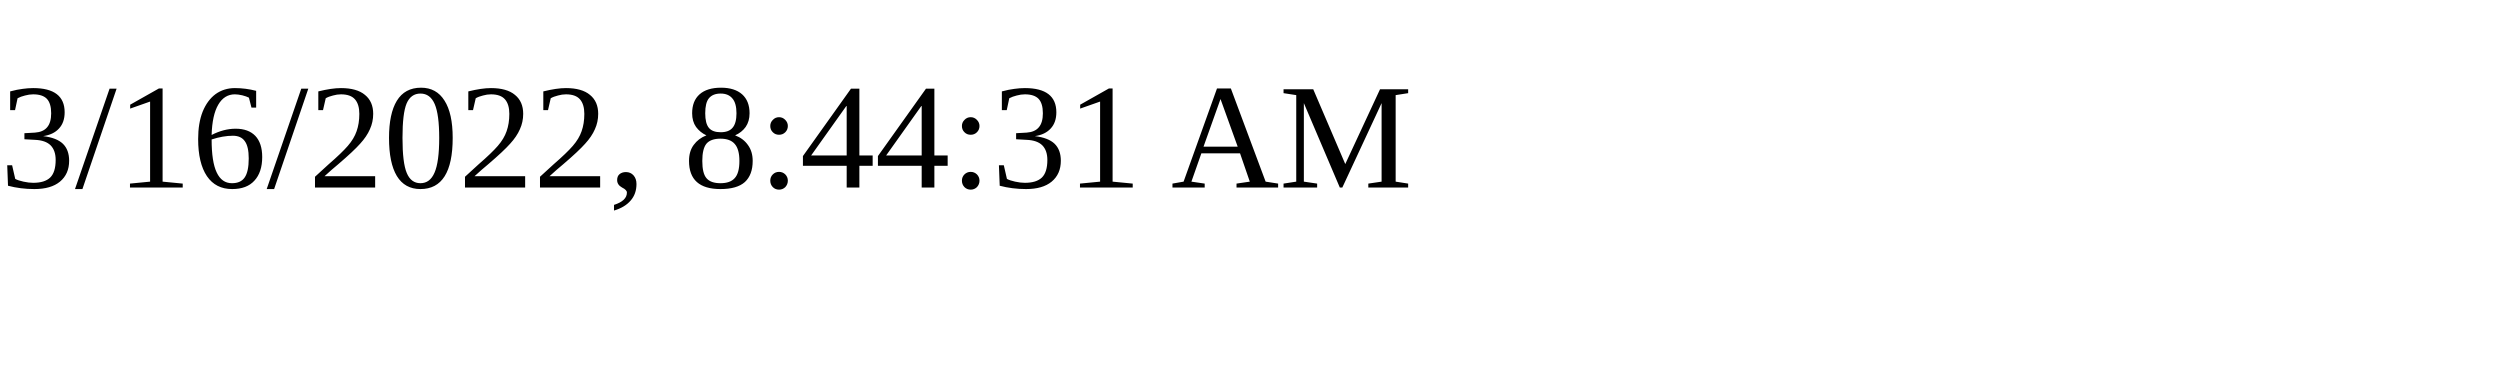
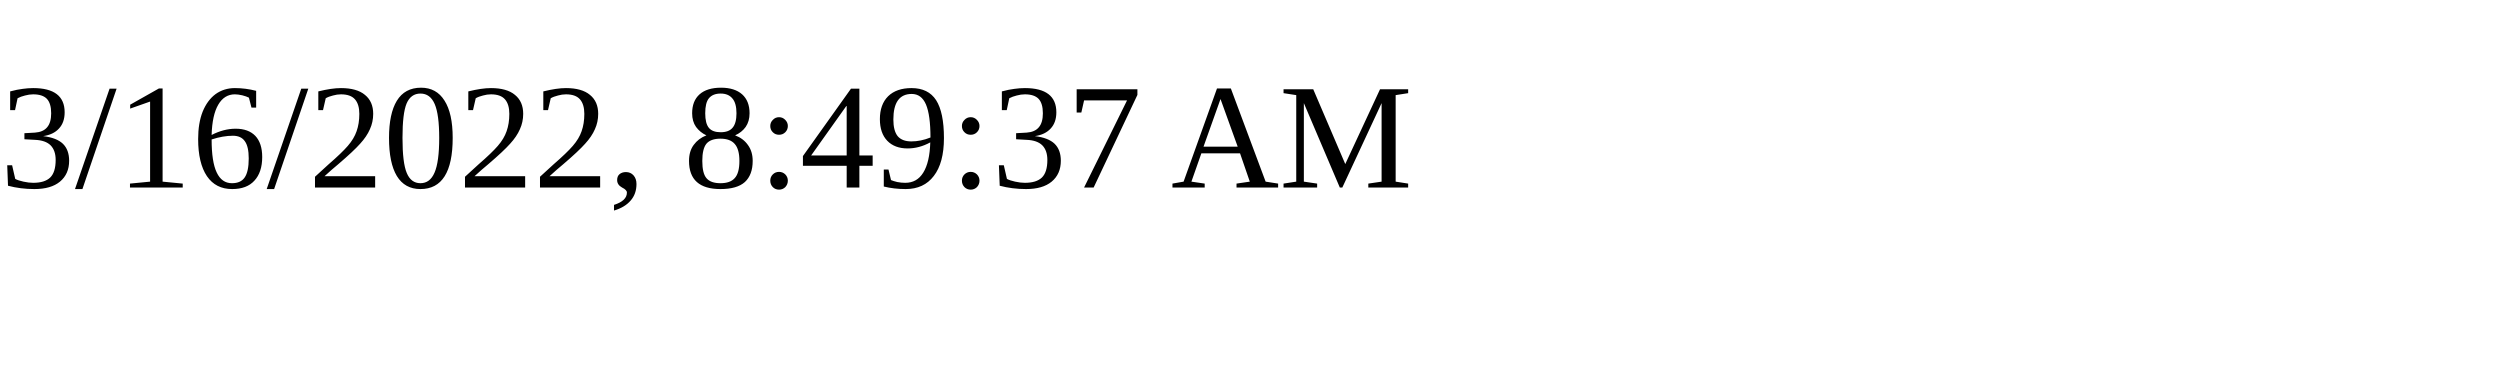
<svg xmlns="http://www.w3.org/2000/svg" height="30" width="200">
-   <text x="0" y="15">3/16/2022, 8:44:31 AM</text>
+   <text x="0" y="15">3/16/2022, 8:49:37 AM</text>
</svg>
